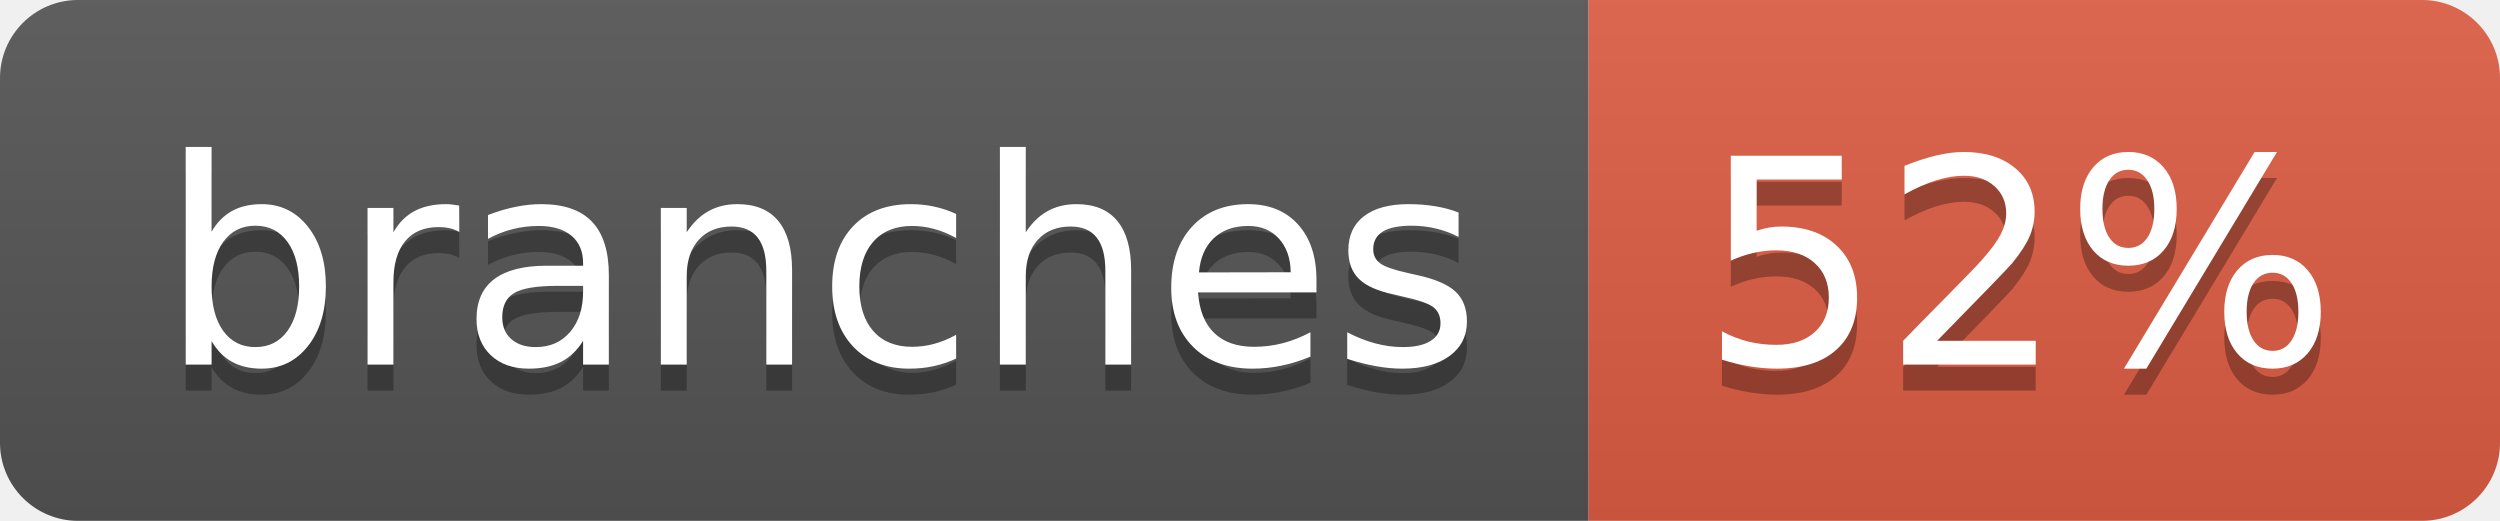
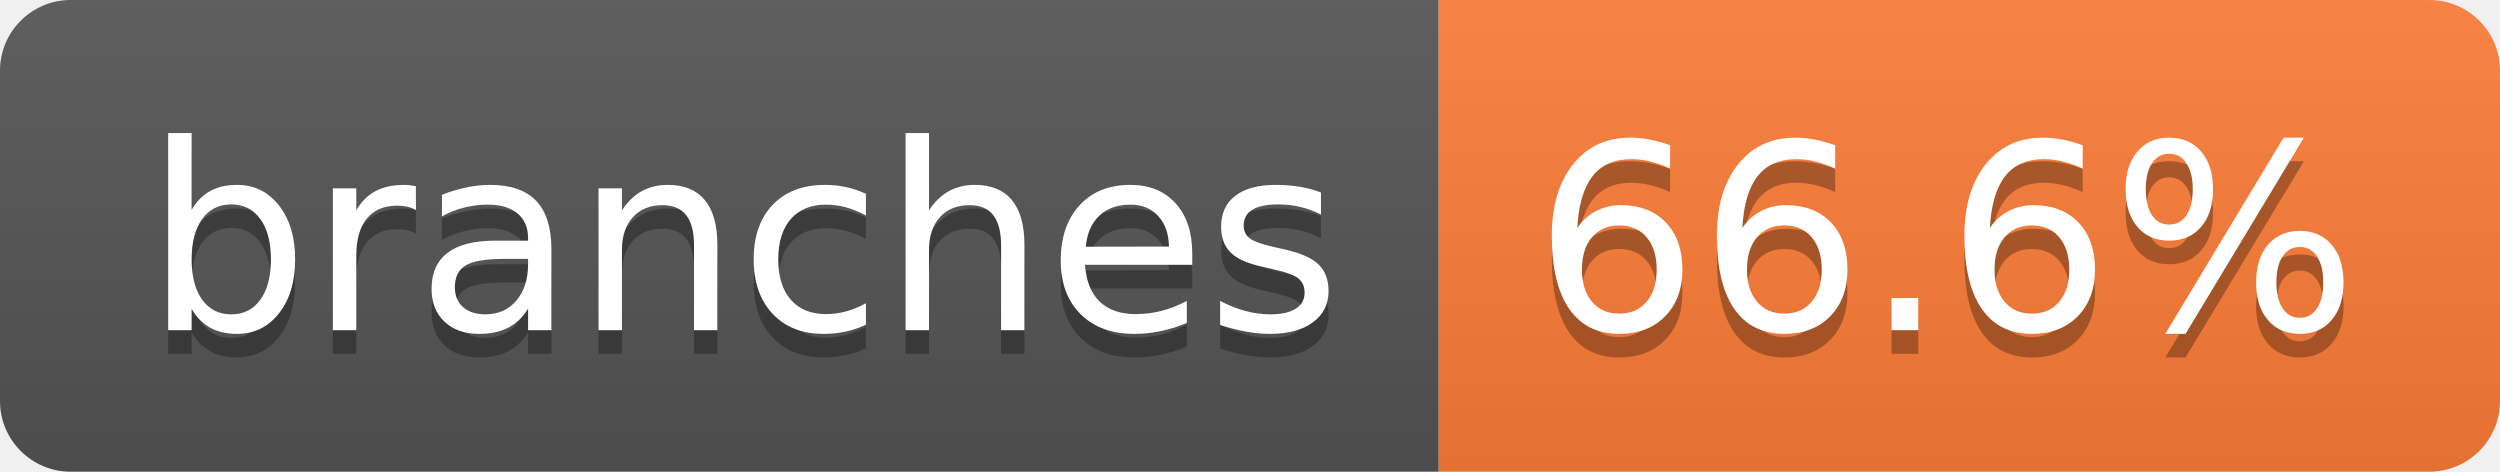
- <svg xmlns="http://www.w3.org/2000/svg" width="96" height="20" role="img" aria-label="branches: 52%">
+ <svg xmlns="http://www.w3.org/2000/svg" width="106" height="20" role="img" aria-label="branches: 66.6%">
  <linearGradient id="s" x2="0" y2="100%">
    <stop offset="0" stop-color="#bbb" stop-opacity=".1" />
    <stop offset="1" stop-opacity=".1" />
  </linearGradient>
  <clipPath id="r">
-     <rect width="96" height="20" rx="3" fill="#fff" />
+     <rect width="106" height="20" rx="3" fill="#fff" />
  </clipPath>
  <g clip-path="url(#r)">
    <rect width="61" height="20" fill="#555" />
-     <rect x="61" width="35" height="20" fill="#e05d44" />
-     <rect width="96" height="20" fill="url(#s)" />
+     <rect x="61" width="45" height="20" fill="#fe7d37" />
+     <rect width="106" height="20" fill="url(#s)" />
  </g>
  <g fill="#fff" text-anchor="middle" font-family="Verdana,Geneva,DejaVu Sans,sans-serif" text-rendering="geometricPrecision" font-size="110">
    <text aria-hidden="true" x="315" y="150" fill="#010101" fill-opacity=".3" transform="scale(.1)" textLength="507">branches</text>
    <text x="315" y="140" transform="scale(.1)" fill="#fff" textLength="507">branches</text>
-     <text aria-hidden="true" x="775" y="150" fill="#010101" fill-opacity=".3" transform="scale(.1)" textLength="245">52%</text>
-     <text x="775" y="140" transform="scale(.1)" fill="#fff" textLength="245">52%</text>
+     <text aria-hidden="true" x="825" y="150" fill="#010101" fill-opacity=".3" transform="scale(.1)" textLength="350">66.6%</text>
+     <text x="825" y="140" transform="scale(.1)" fill="#fff" textLength="350">66.6%</text>
  </g>
</svg>
